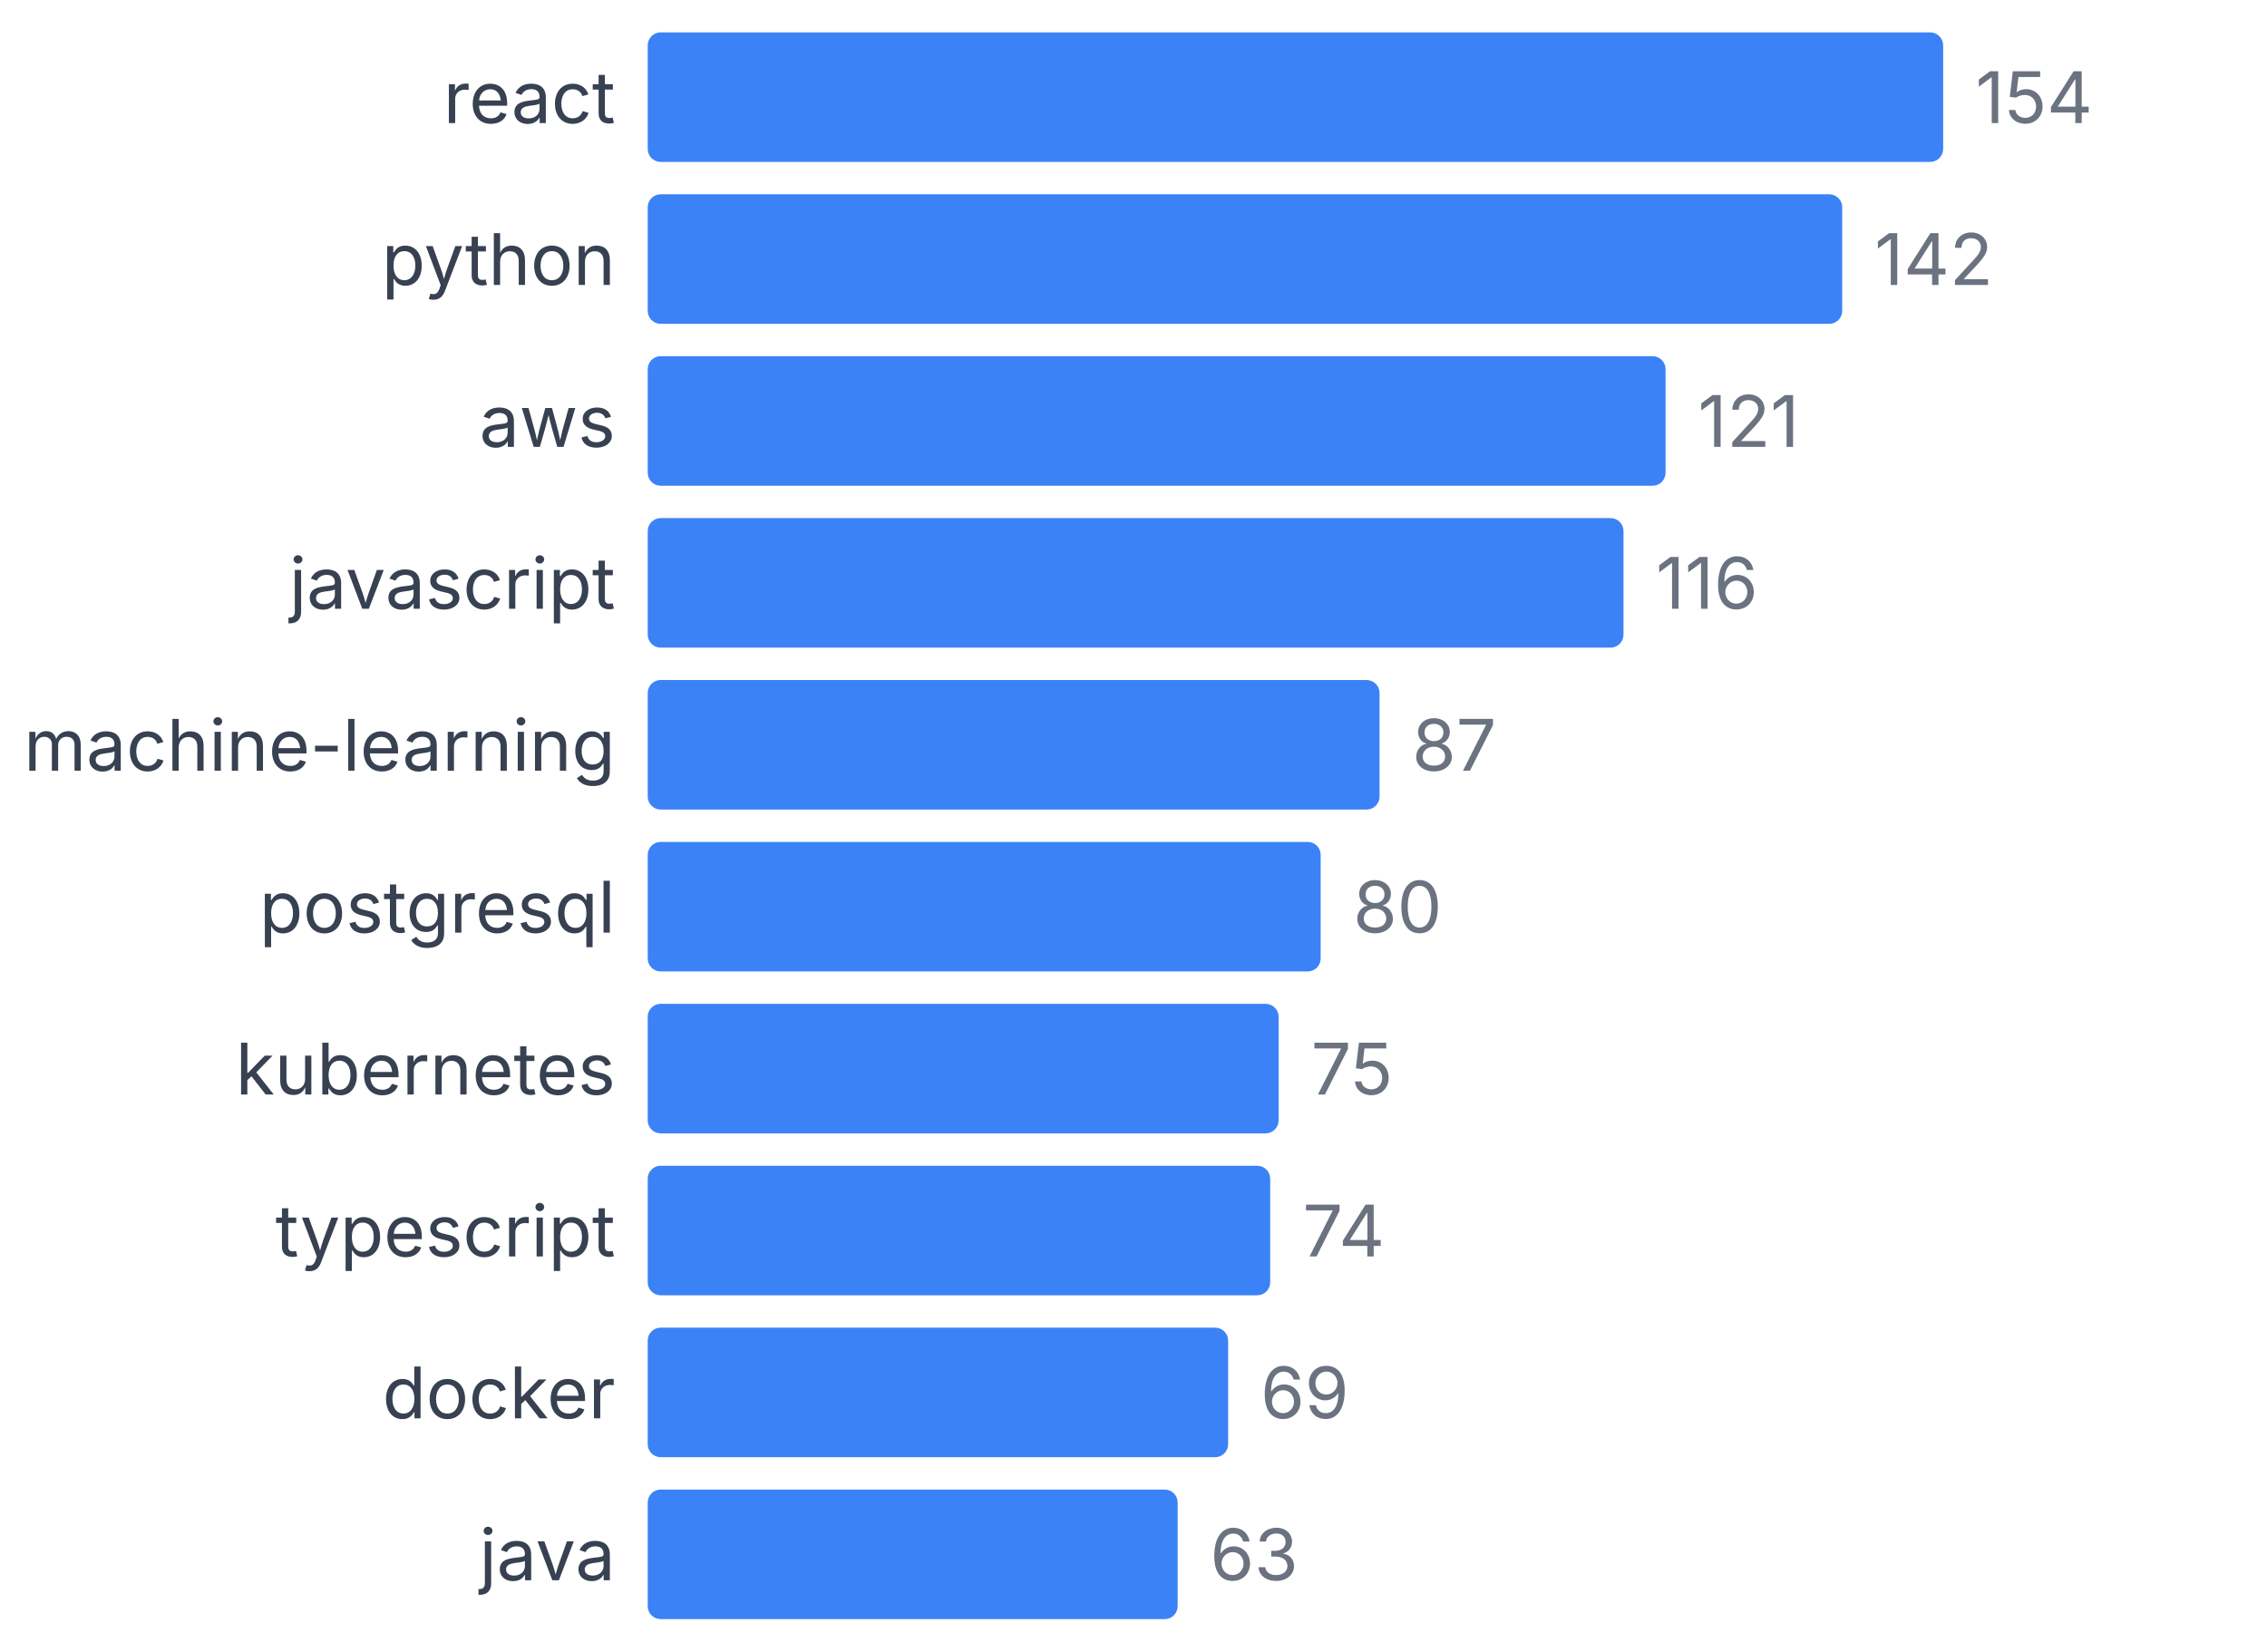
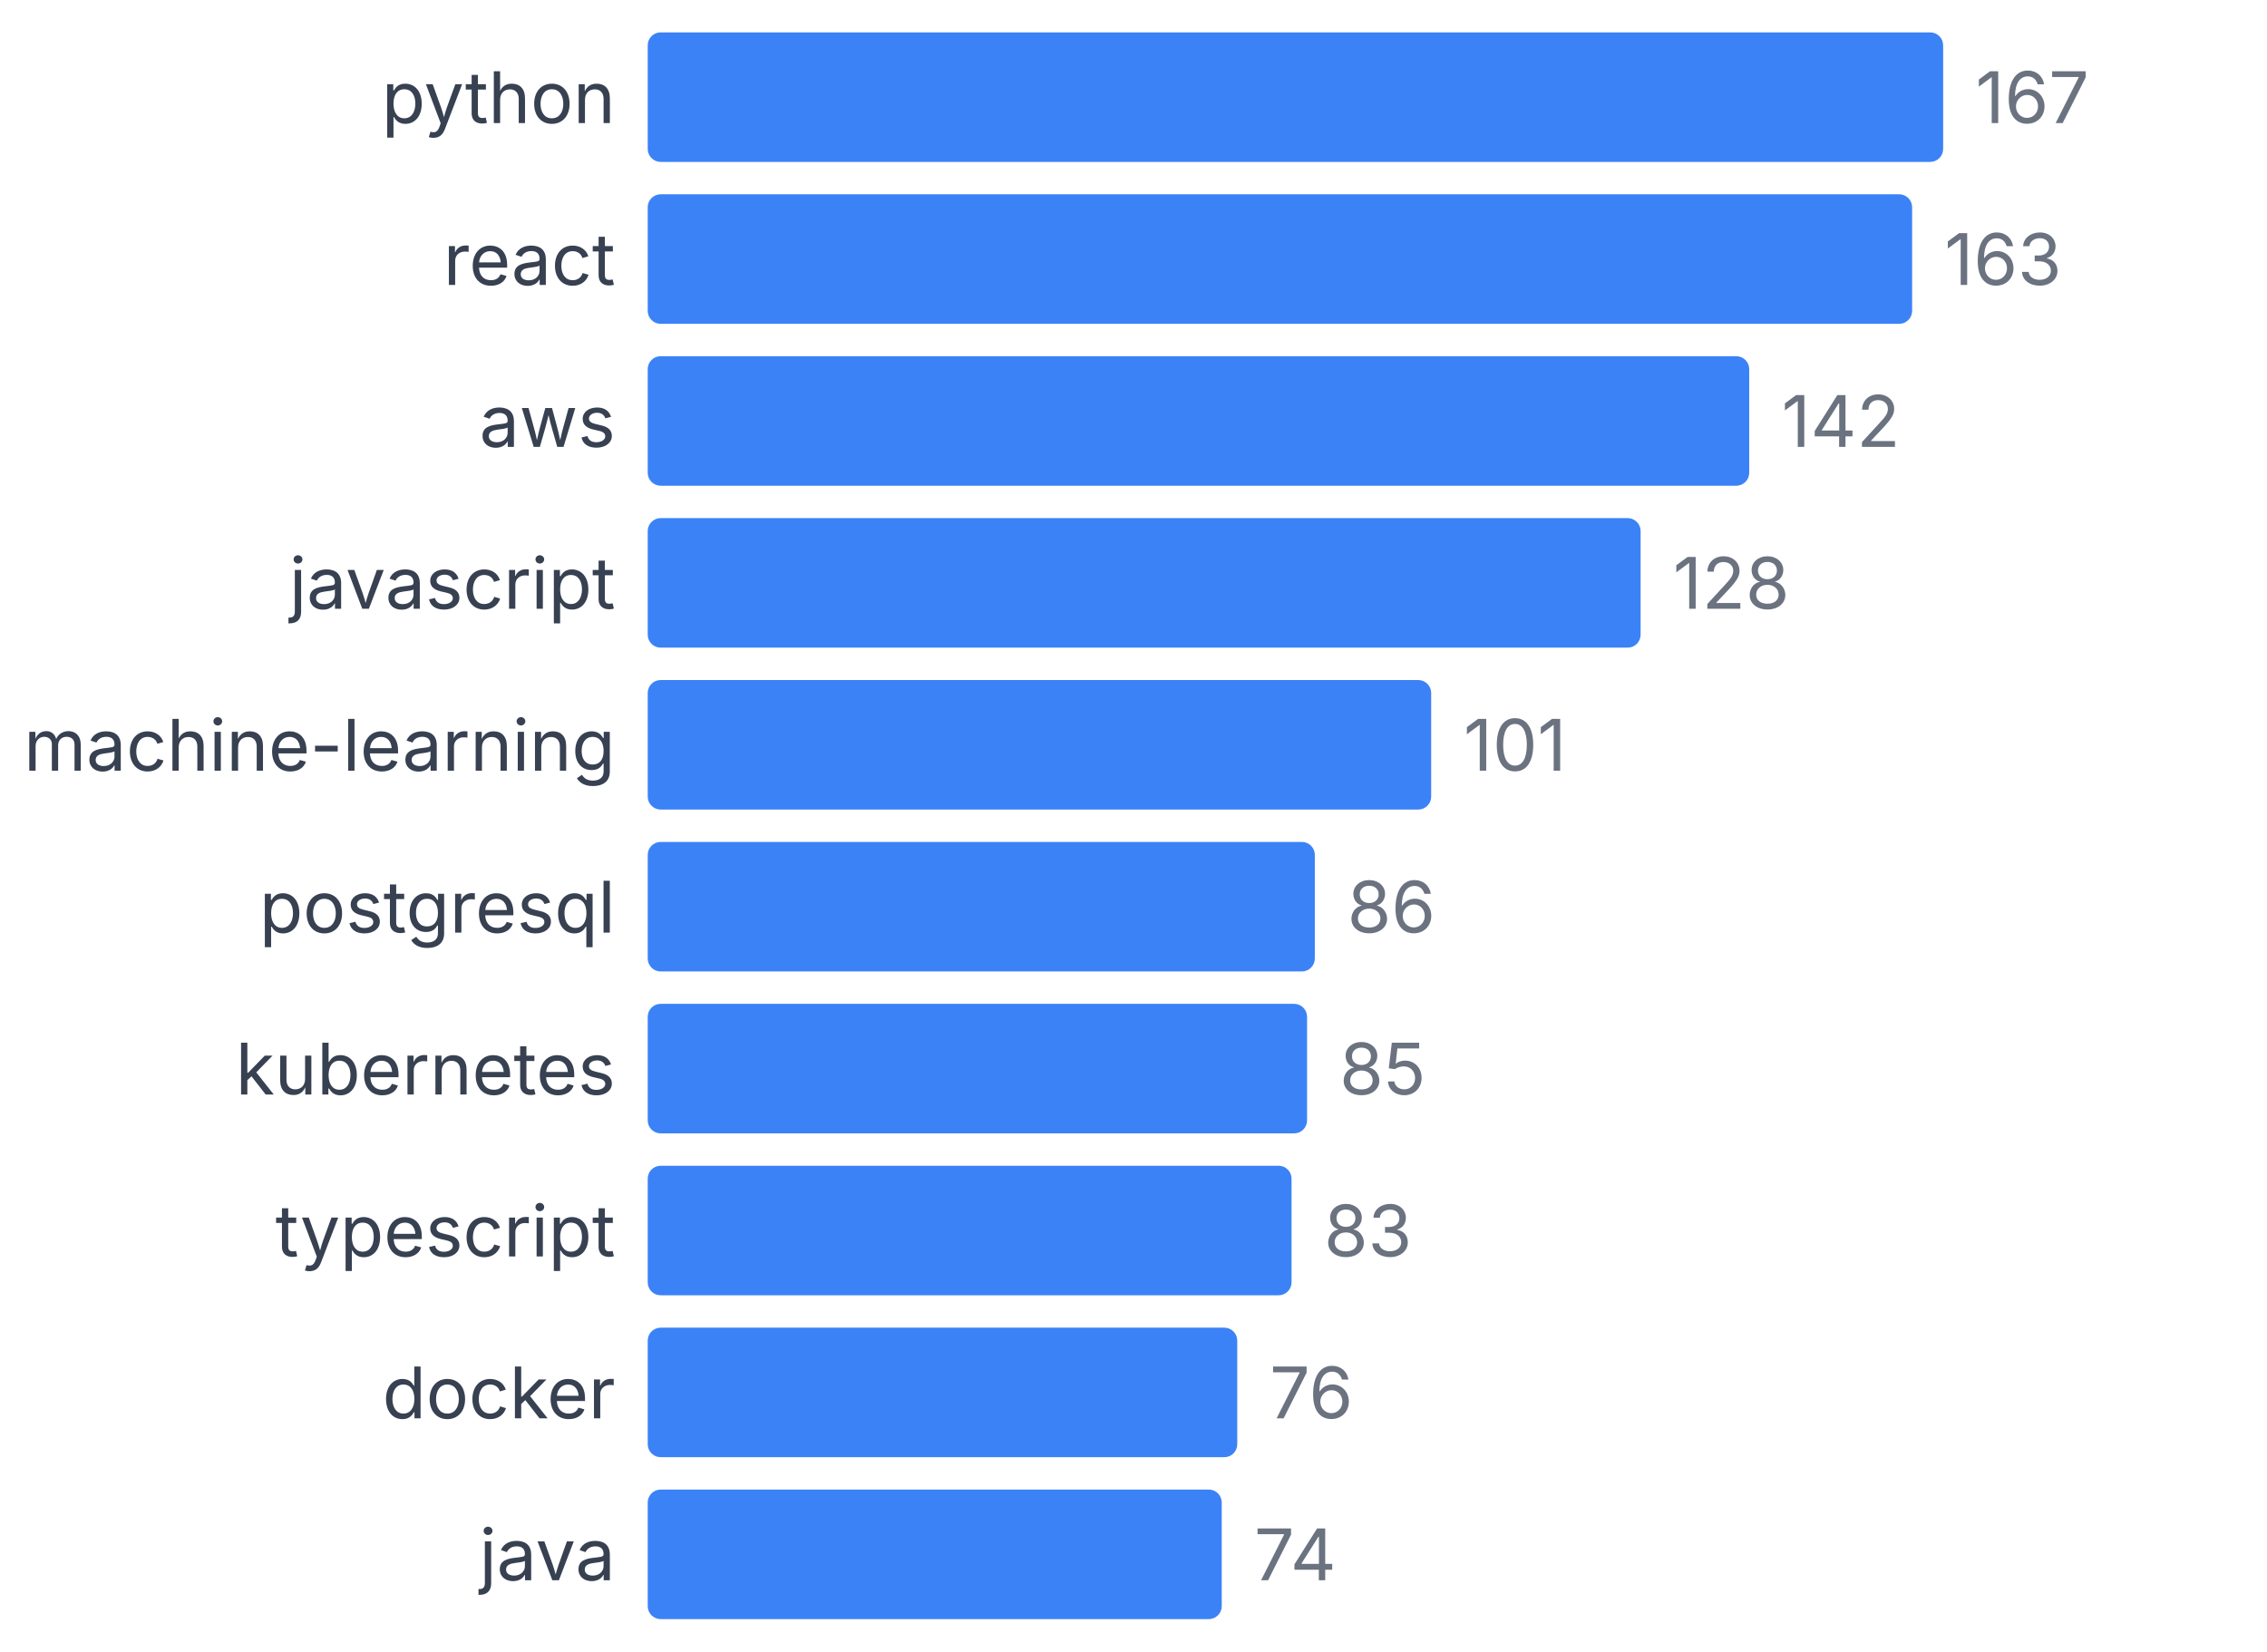
<svg xmlns="http://www.w3.org/2000/svg" width="350" height="255" viewBox="0 0 350 255">
  <style>
    text { font-family: system-ui, -apple-system, sans-serif; }
  </style>
-   <text x="95" y="19" text-anchor="end" font-size="11" fill="#374151">react</text>
+   <text x="95" y="19" text-anchor="end" font-size="11" fill="#374151">python</text>
  <rect x="100" y="5" width="200" height="20" fill="#3b82f6" rx="2" />
-   <text x="305" y="19" font-size="11" fill="#6b7280">154</text>
-   <text x="95" y="44" text-anchor="end" font-size="11" fill="#374151">python</text>
-   <rect x="100" y="30" width="184.416" height="20" fill="#3b82f6" rx="2" />
-   <text x="289.416" y="44" font-size="11" fill="#6b7280">142</text>
+   <text x="305" y="19" font-size="11" fill="#6b7280">167</text>
+   <text x="95" y="44" text-anchor="end" font-size="11" fill="#374151">react</text>
+   <rect x="100" y="30" width="195.21" height="20" fill="#3b82f6" rx="2" />
+   <text x="300.21" y="44" font-size="11" fill="#6b7280">163</text>
  <text x="95" y="69" text-anchor="end" font-size="11" fill="#374151">aws</text>
-   <rect x="100" y="55" width="157.143" height="20" fill="#3b82f6" rx="2" />
-   <text x="262.143" y="69" font-size="11" fill="#6b7280">121</text>
+   <rect x="100" y="55" width="170.06" height="20" fill="#3b82f6" rx="2" />
+   <text x="275.06" y="69" font-size="11" fill="#6b7280">142</text>
  <text x="95" y="94" text-anchor="end" font-size="11" fill="#374151">javascript</text>
-   <rect x="100" y="80" width="150.649" height="20" fill="#3b82f6" rx="2" />
-   <text x="255.649" y="94" font-size="11" fill="#6b7280">116</text>
+   <rect x="100" y="80" width="153.293" height="20" fill="#3b82f6" rx="2" />
+   <text x="258.293" y="94" font-size="11" fill="#6b7280">128</text>
  <text x="95" y="119" text-anchor="end" font-size="11" fill="#374151">machine-learning</text>
-   <rect x="100" y="105" width="112.987" height="20" fill="#3b82f6" rx="2" />
-   <text x="217.987" y="119" font-size="11" fill="#6b7280">87</text>
+   <rect x="100" y="105" width="120.958" height="20" fill="#3b82f6" rx="2" />
+   <text x="225.958" y="119" font-size="11" fill="#6b7280">101</text>
  <text x="95" y="144" text-anchor="end" font-size="11" fill="#374151">postgresql</text>
-   <rect x="100" y="130" width="103.896" height="20" fill="#3b82f6" rx="2" />
-   <text x="208.896" y="144" font-size="11" fill="#6b7280">80</text>
+   <rect x="100" y="130" width="102.994" height="20" fill="#3b82f6" rx="2" />
+   <text x="207.994" y="144" font-size="11" fill="#6b7280">86</text>
  <text x="95" y="169" text-anchor="end" font-size="11" fill="#374151">kubernetes</text>
-   <rect x="100" y="155" width="97.403" height="20" fill="#3b82f6" rx="2" />
-   <text x="202.403" y="169" font-size="11" fill="#6b7280">75</text>
+   <rect x="100" y="155" width="101.796" height="20" fill="#3b82f6" rx="2" />
+   <text x="206.796" y="169" font-size="11" fill="#6b7280">85</text>
  <text x="95" y="194" text-anchor="end" font-size="11" fill="#374151">typescript</text>
-   <rect x="100" y="180" width="96.104" height="20" fill="#3b82f6" rx="2" />
-   <text x="201.104" y="194" font-size="11" fill="#6b7280">74</text>
+   <rect x="100" y="180" width="99.401" height="20" fill="#3b82f6" rx="2" />
+   <text x="204.401" y="194" font-size="11" fill="#6b7280">83</text>
  <text x="95" y="219" text-anchor="end" font-size="11" fill="#374151">docker</text>
-   <rect x="100" y="205" width="89.61" height="20" fill="#3b82f6" rx="2" />
-   <text x="194.61" y="219" font-size="11" fill="#6b7280">69</text>
+   <rect x="100" y="205" width="91.018" height="20" fill="#3b82f6" rx="2" />
+   <text x="196.018" y="219" font-size="11" fill="#6b7280">76</text>
  <text x="95" y="244" text-anchor="end" font-size="11" fill="#374151">java</text>
-   <rect x="100" y="230" width="81.818" height="20" fill="#3b82f6" rx="2" />
-   <text x="186.818" y="244" font-size="11" fill="#6b7280">63</text>
+   <rect x="100" y="230" width="88.623" height="20" fill="#3b82f6" rx="2" />
+   <text x="193.623" y="244" font-size="11" fill="#6b7280">74</text>
</svg>
